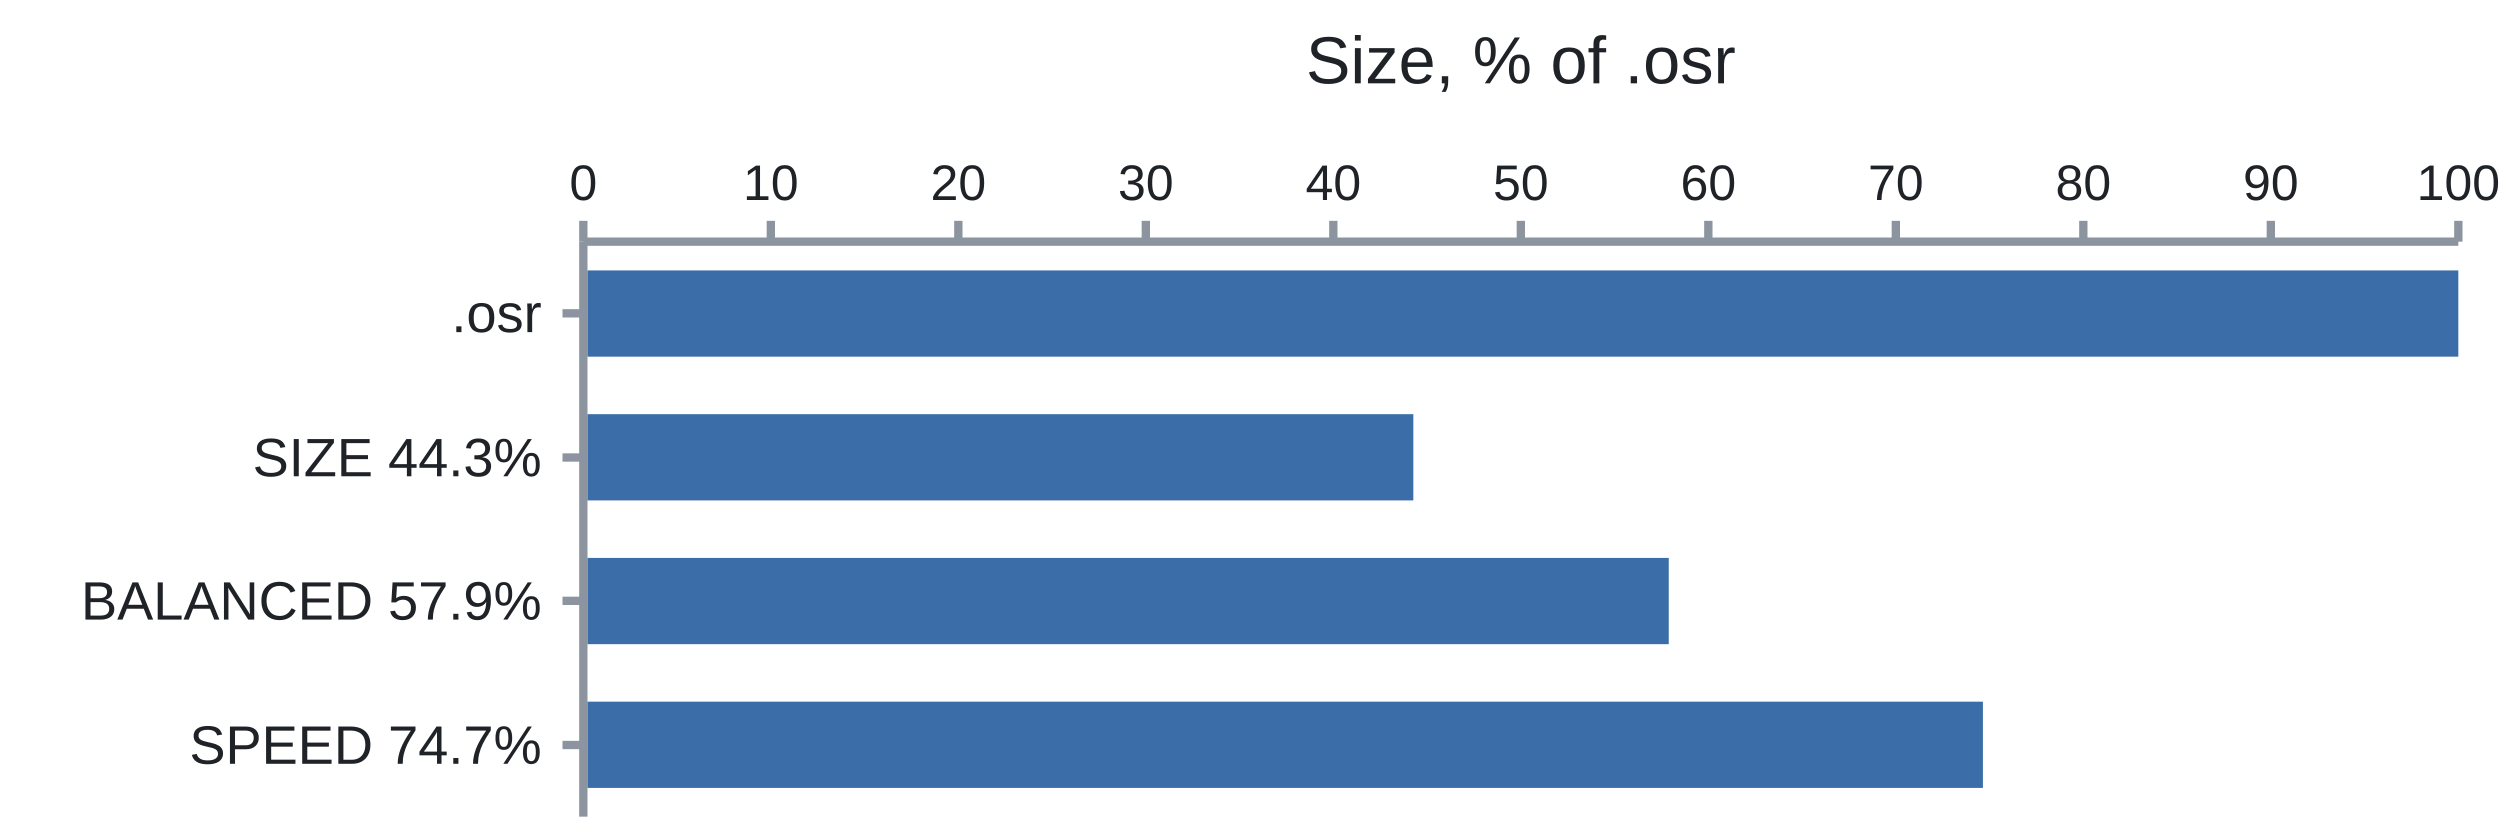
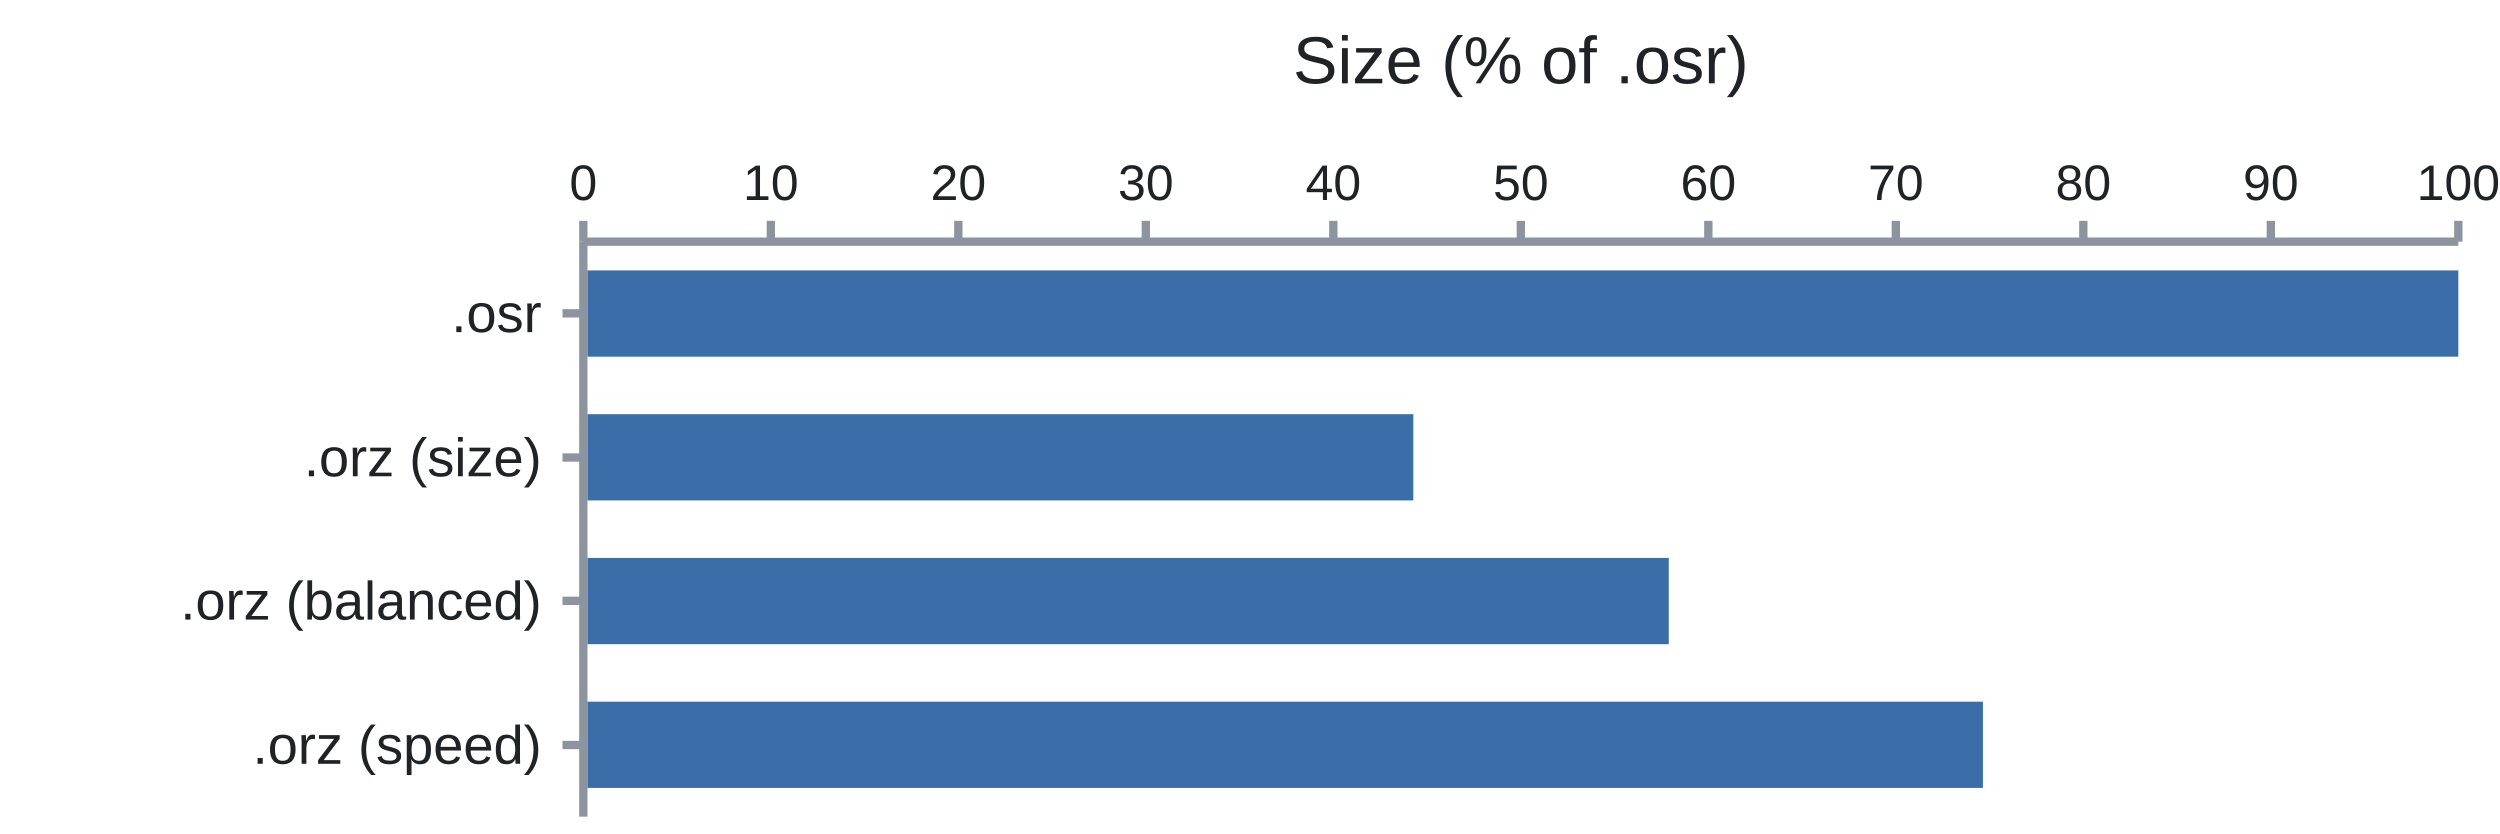
<svg xmlns="http://www.w3.org/2000/svg" width="600" height="200" viewBox="0 0 600 200" font-family="&quot;trebuchet ms&quot;, verdana, arial, sans-serif">
-   <text x="365.0" y="20" font-size="16" fill="#1f2328" text-anchor="middle">Size, % of .osr</text>
+   <text x="365.0" y="20" font-size="16" fill="#1f2328" text-anchor="middle">Size (% of .osr)</text>
  <path d="M140 58H590M140 58V196" stroke="#8c959f" stroke-width="2" fill="none" />
  <path d="M140.0 58v-5" stroke="#8c959f" stroke-width="2" />
  <text x="140.0" y="48" font-size="12" fill="#1f2328" text-anchor="middle">0</text>
  <path d="M185.0 58v-5" stroke="#8c959f" stroke-width="2" />
  <text x="185.0" y="48" font-size="12" fill="#1f2328" text-anchor="middle">10</text>
  <path d="M230.0 58v-5" stroke="#8c959f" stroke-width="2" />
  <text x="230.0" y="48" font-size="12" fill="#1f2328" text-anchor="middle">20</text>
  <path d="M275.0 58v-5" stroke="#8c959f" stroke-width="2" />
  <text x="275.0" y="48" font-size="12" fill="#1f2328" text-anchor="middle">30</text>
  <path d="M320.0 58v-5" stroke="#8c959f" stroke-width="2" />
  <text x="320.0" y="48" font-size="12" fill="#1f2328" text-anchor="middle">40</text>
  <path d="M365.0 58v-5" stroke="#8c959f" stroke-width="2" />
  <text x="365.0" y="48" font-size="12" fill="#1f2328" text-anchor="middle">50</text>
  <path d="M410.0 58v-5" stroke="#8c959f" stroke-width="2" />
  <text x="410.0" y="48" font-size="12" fill="#1f2328" text-anchor="middle">60</text>
  <path d="M455.0 58v-5" stroke="#8c959f" stroke-width="2" />
  <text x="455.0" y="48" font-size="12" fill="#1f2328" text-anchor="middle">70</text>
  <path d="M500.0 58v-5" stroke="#8c959f" stroke-width="2" />
  <text x="500.0" y="48" font-size="12" fill="#1f2328" text-anchor="middle">80</text>
  <path d="M545.0 58v-5" stroke="#8c959f" stroke-width="2" />
  <text x="545.0" y="48" font-size="12" fill="#1f2328" text-anchor="middle">90</text>
  <path d="M590.0 58v-5" stroke="#8c959f" stroke-width="2" />
  <text x="590.0" y="48" font-size="12" fill="#1f2328" text-anchor="middle">100</text>
  <path d="M140 75.2h-5" stroke="#8c959f" stroke-width="2" />
  <text x="130" y="75.2" font-size="13" fill="#1f2328" text-anchor="end" dominant-baseline="central">.osr</text>
  <rect x="141" y="64.9" width="449.0" height="20.7" fill="#3b6ea8" />
  <path d="M140 109.8h-5" stroke="#8c959f" stroke-width="2" />
-   <text x="130" y="109.8" font-size="13" fill="#1f2328" text-anchor="end" dominant-baseline="central">SIZE 44.3%</text>
+   <text x="130" y="109.8" font-size="13" fill="#1f2328" text-anchor="end" dominant-baseline="central">.orz (size)</text>
  <rect x="141" y="99.4" width="198.2" height="20.7" fill="#3b6ea8" />
  <path d="M140 144.2h-5" stroke="#8c959f" stroke-width="2" />
-   <text x="130" y="144.2" font-size="13" fill="#1f2328" text-anchor="end" dominant-baseline="central">BALANCED 57.9%</text>
+   <text x="130" y="144.2" font-size="13" fill="#1f2328" text-anchor="end" dominant-baseline="central">.orz (balanced)</text>
  <rect x="141" y="133.9" width="259.5" height="20.7" fill="#3b6ea8" />
  <path d="M140 178.8h-5" stroke="#8c959f" stroke-width="2" />
-   <text x="130" y="178.8" font-size="13" fill="#1f2328" text-anchor="end" dominant-baseline="central">SPEED 74.7%</text>
+   <text x="130" y="178.8" font-size="13" fill="#1f2328" text-anchor="end" dominant-baseline="central">.orz (speed)</text>
  <rect x="141" y="168.4" width="334.9" height="20.7" fill="#3b6ea8" />
</svg>
